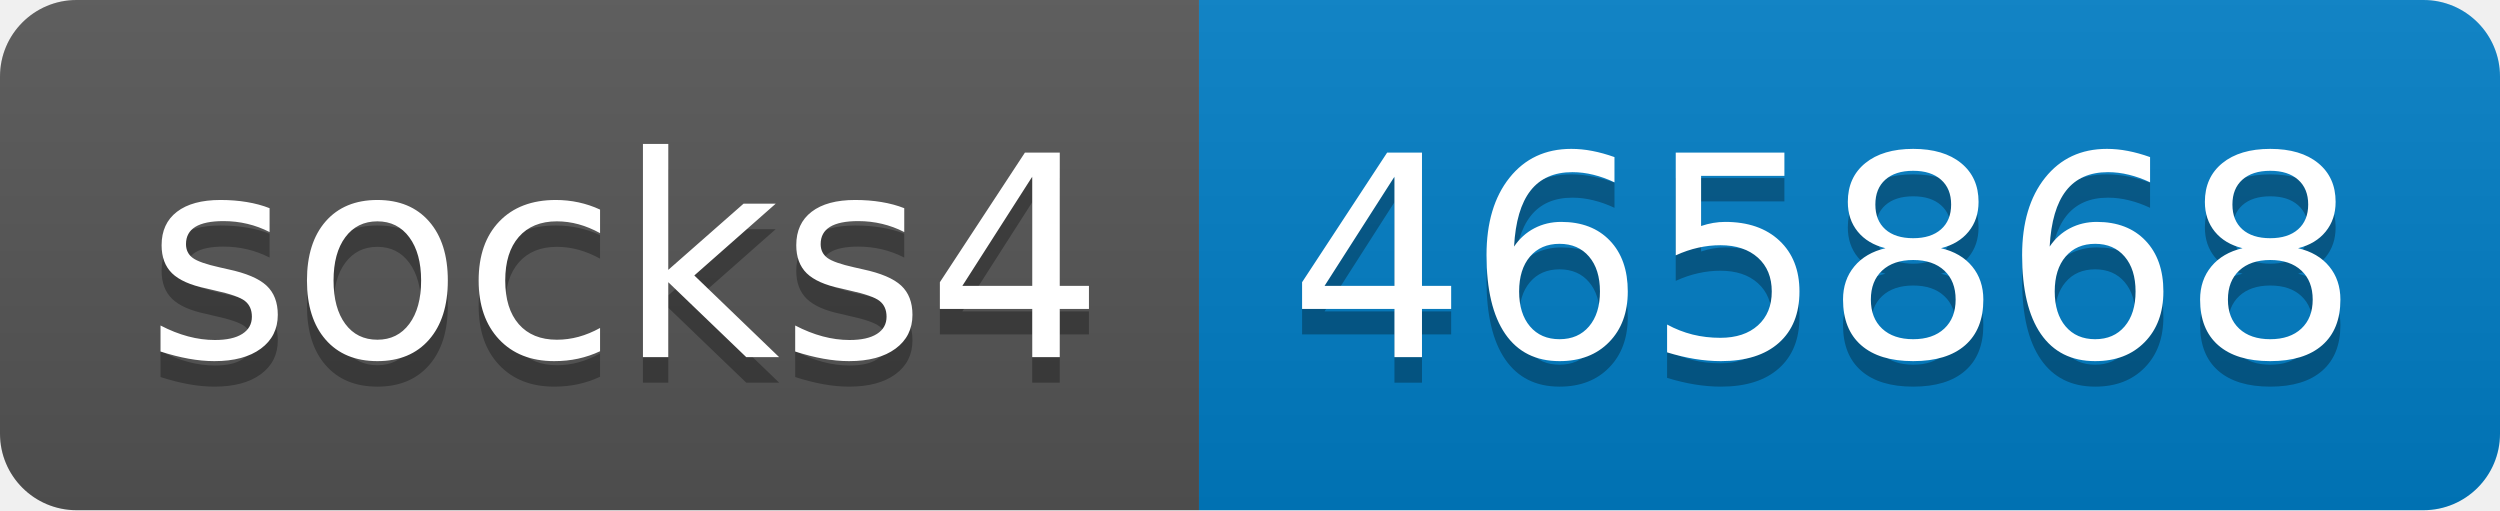
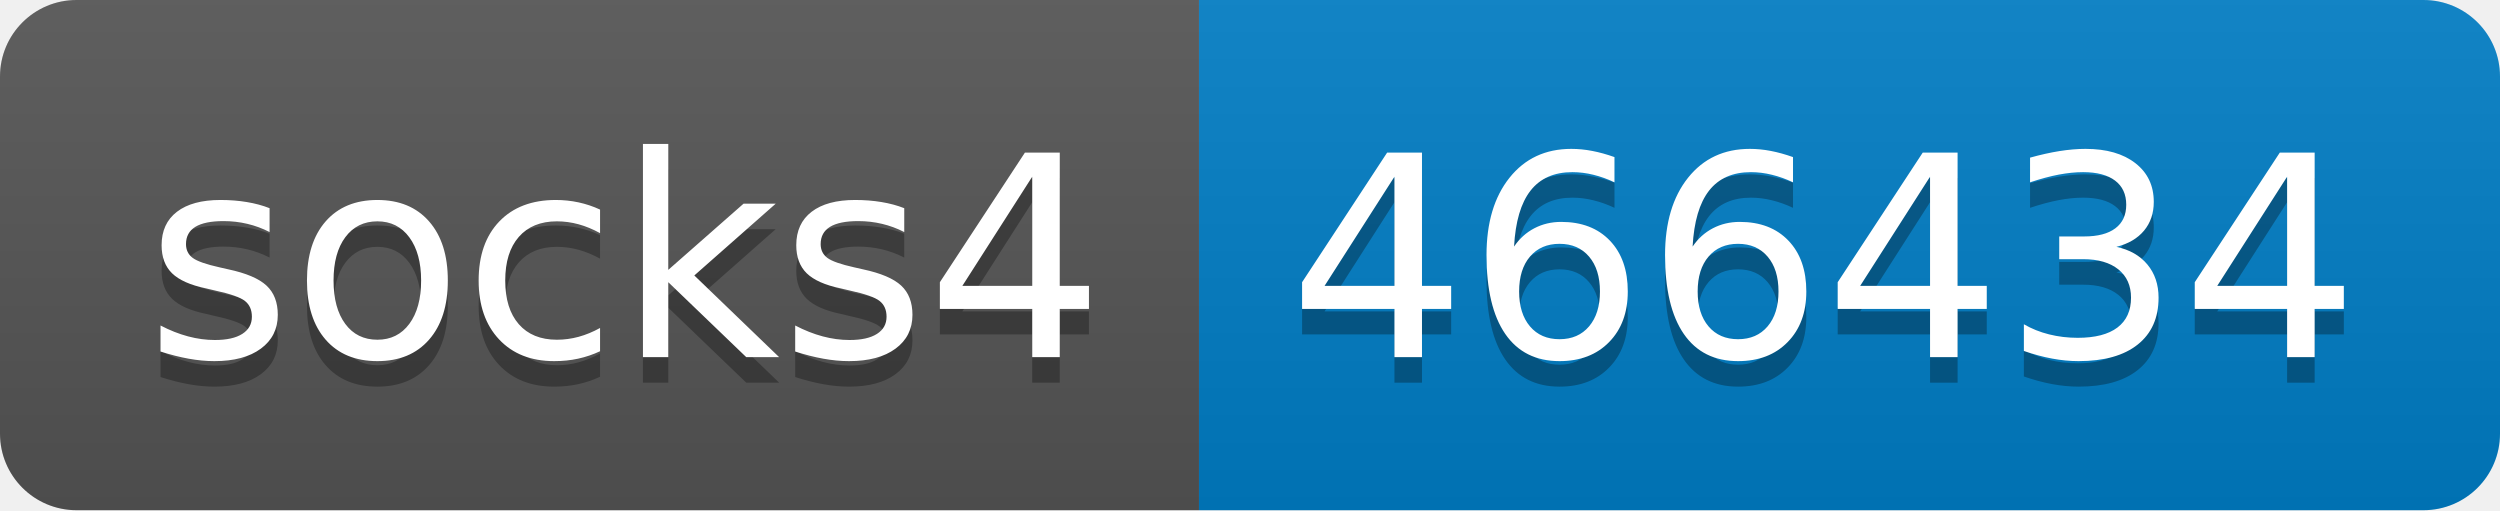
- <svg xmlns="http://www.w3.org/2000/svg" width="98" height="20" role="img" aria-label="socks4: 465868">
+ <svg xmlns="http://www.w3.org/2000/svg" width="98" height="20" role="img" aria-label="socks4: 466434">
  <linearGradient id="s" x2="0" y2="100%">
    <stop offset="0" stop-color="#bbb" stop-opacity=".1" />
    <stop offset="1" stop-opacity=".1" />
  </linearGradient>
  <clipPath id="r">
    <rect width="98" height="20" rx="3" fill="#fff" />
  </clipPath>
  <g clip-path="url(#r)">
    <rect width="47" height="20" fill="#555" />
    <rect x="47" width="51" height="20" fill="#007ec6" />
    <rect width="98" height="20" fill="url(#s)" />
  </g>
  <g fill="#fff" text-anchor="middle" font-family="Verdana,Geneva,DejaVu Sans,sans-serif" text-rendering="geometricPrecision" font-size="110">
    <text aria-hidden="true" x="245" y="150" fill="#010101" fill-opacity=".3" transform="scale(.1)" textLength="370">socks4</text>
    <text x="245" y="140" transform="scale(.1)" fill="#fff" textLength="370">socks4</text>
-     <text aria-hidden="true" x="715" y="150" fill="#010101" fill-opacity=".3" transform="scale(.1)" textLength="410">465868</text>
-     <text x="715" y="140" transform="scale(.1)" fill="#fff" textLength="410">465868</text>
+     <text aria-hidden="true" x="715" y="150" fill="#010101" fill-opacity=".3" transform="scale(.1)" textLength="410">466434</text>
+     <text x="715" y="140" transform="scale(.1)" fill="#fff" textLength="410">466434</text>
  </g>
</svg>
